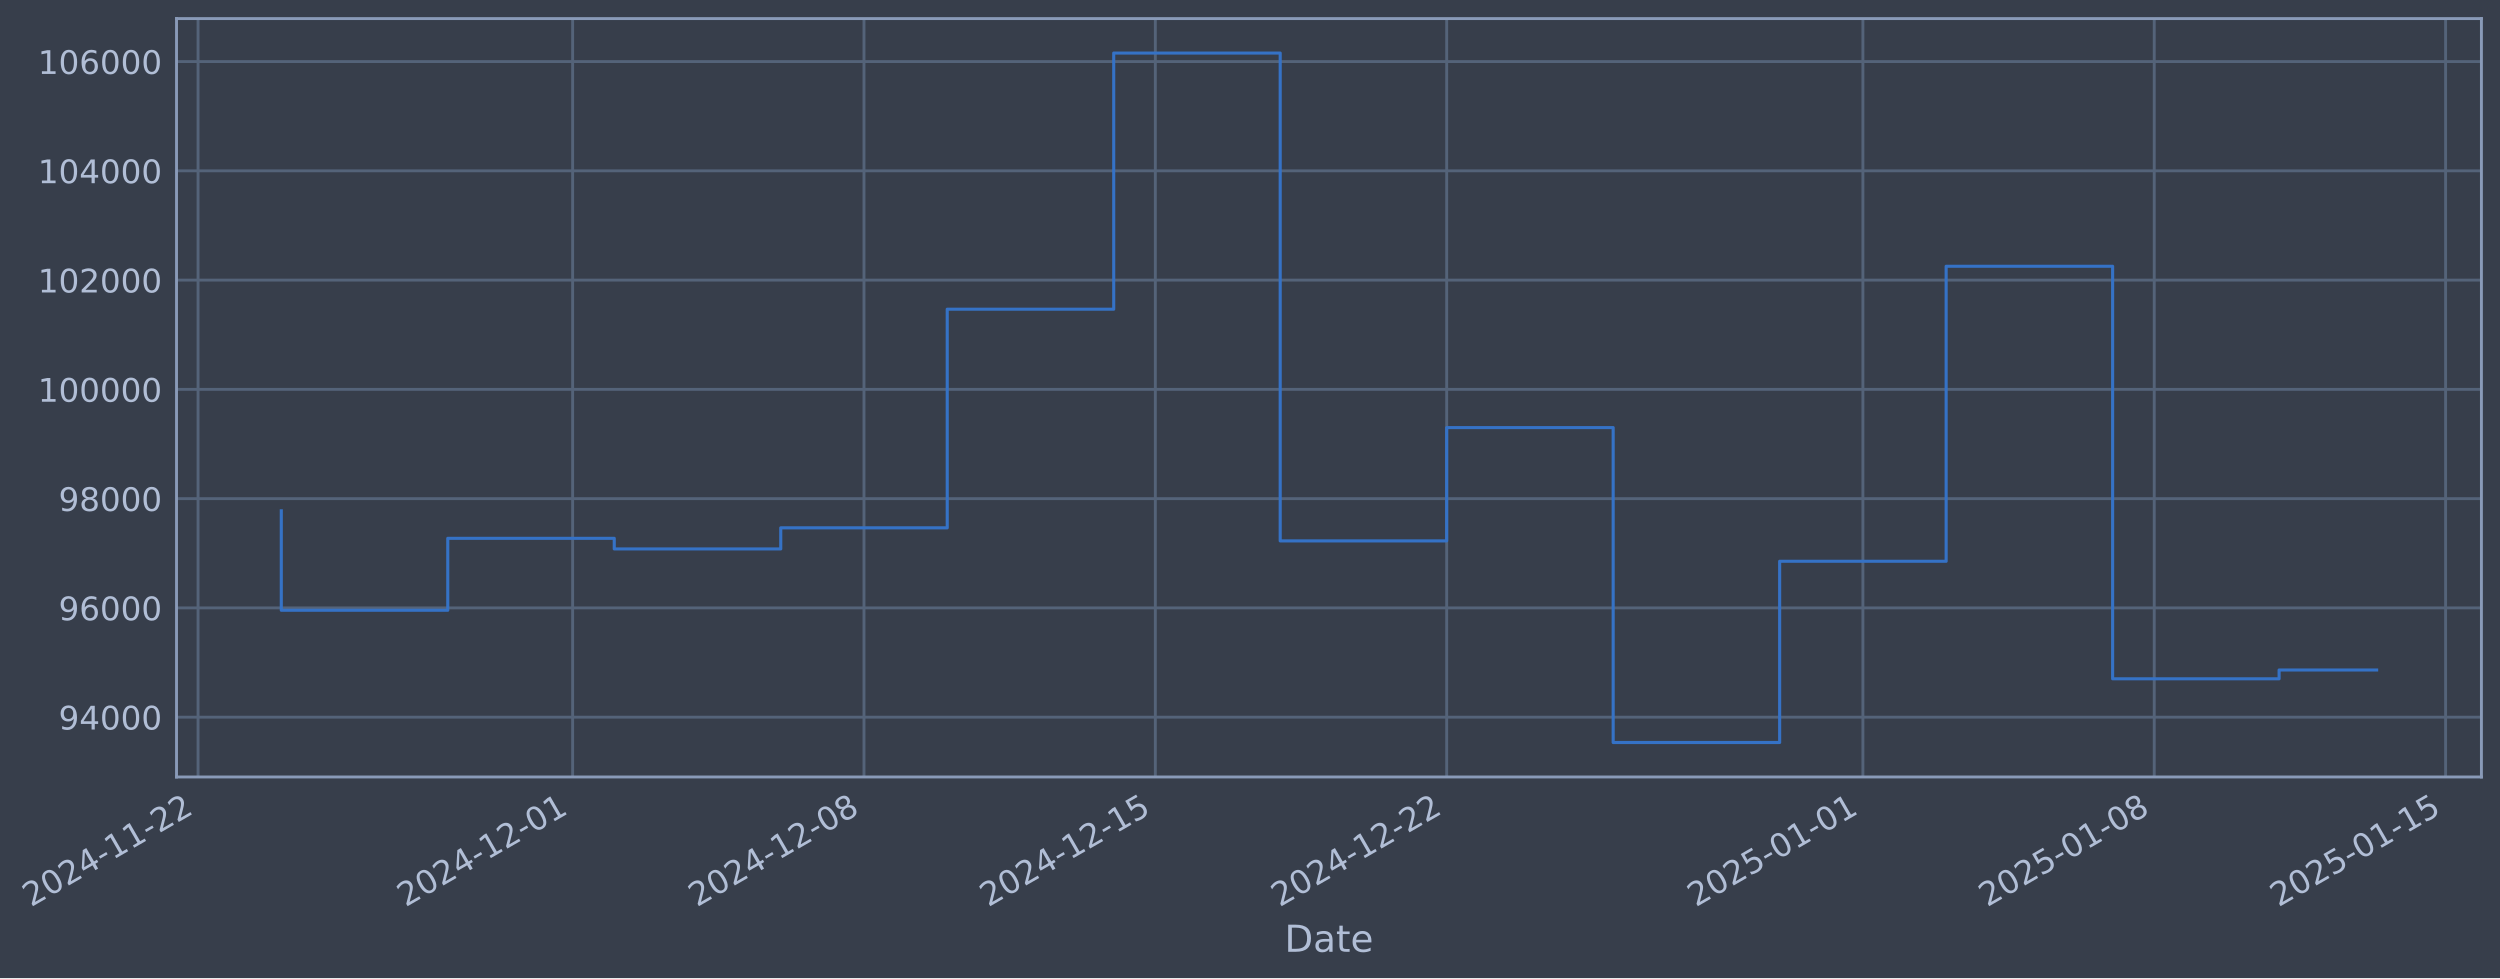
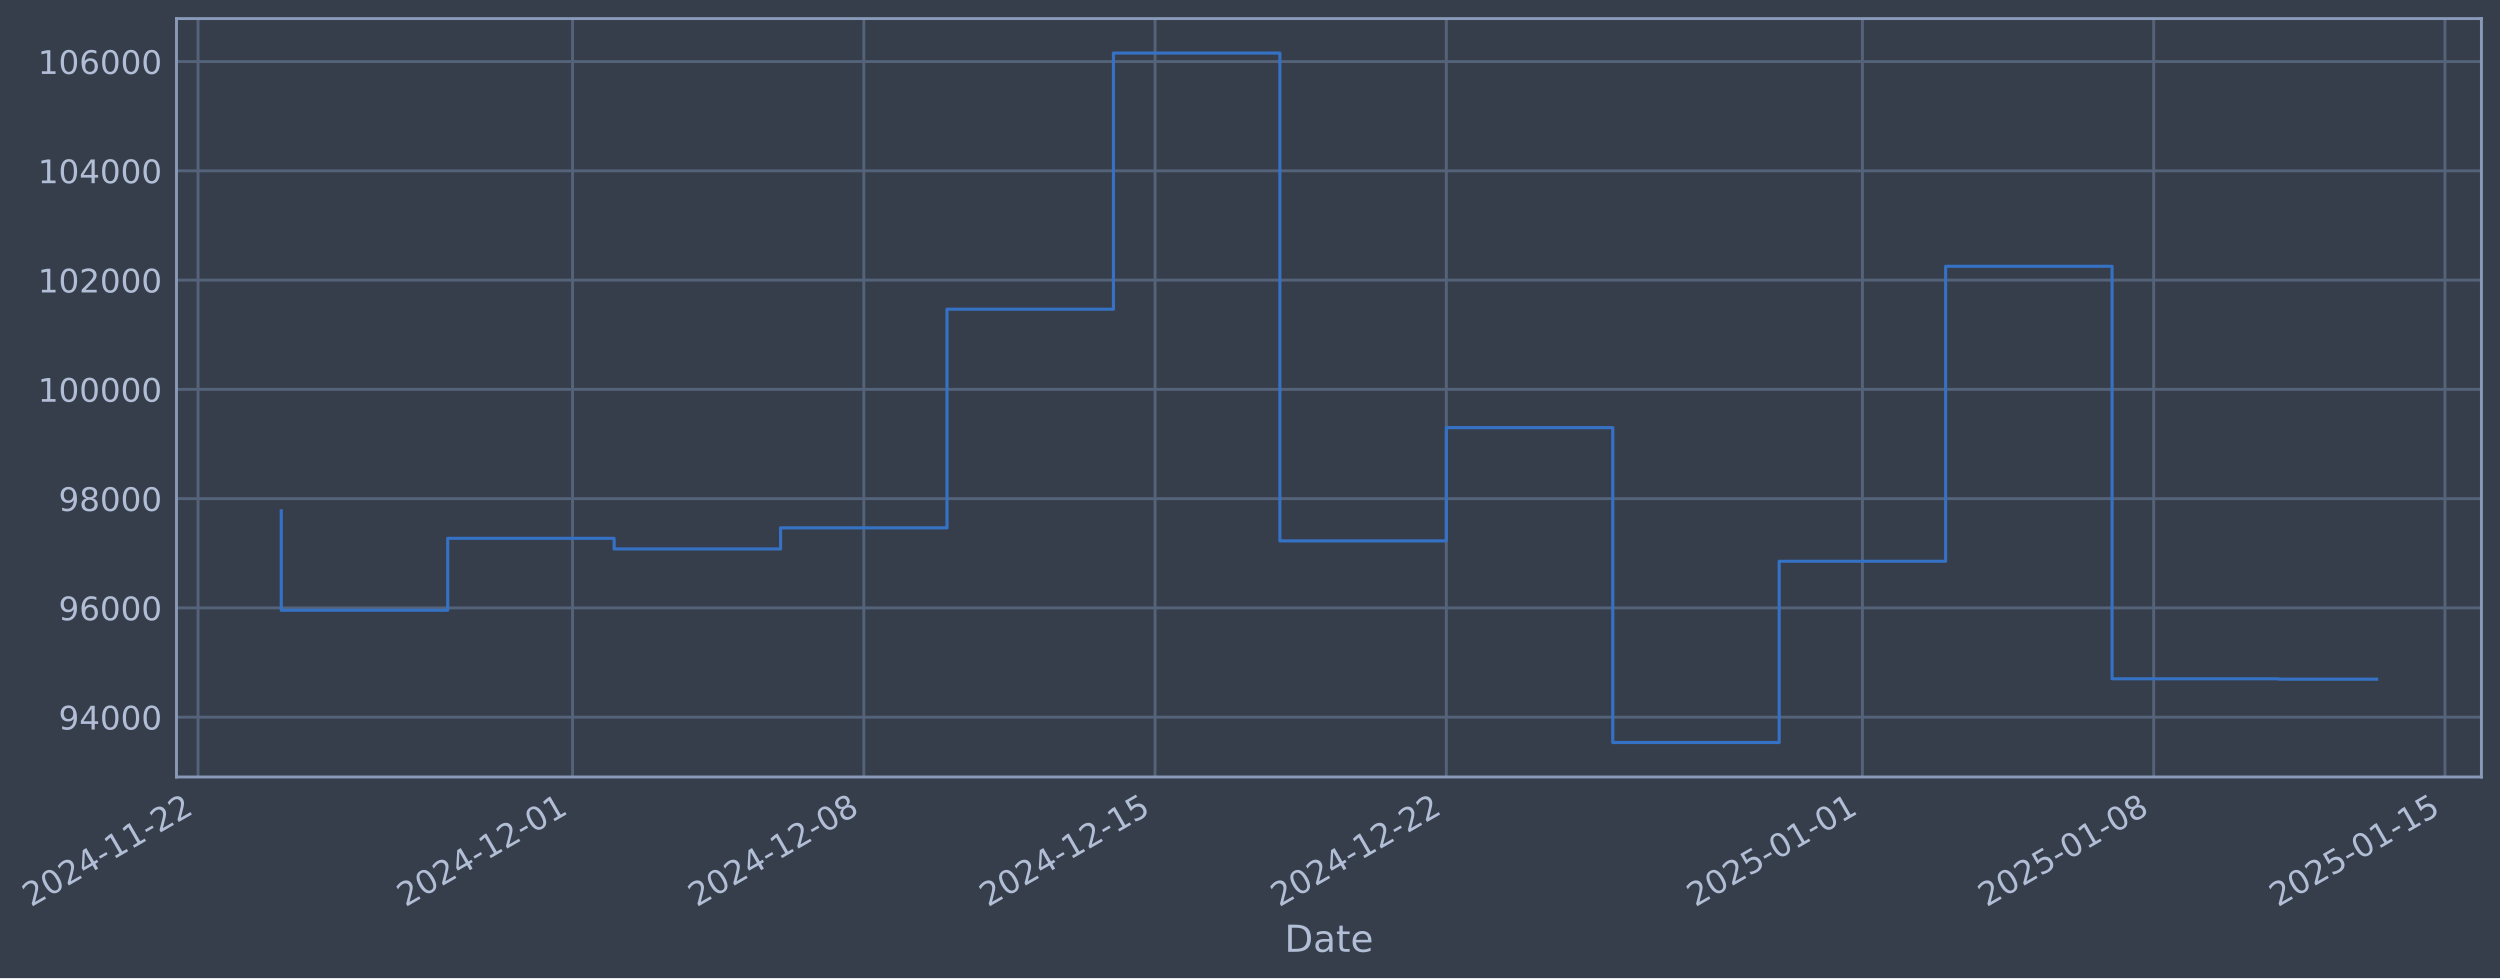
- <svg xmlns="http://www.w3.org/2000/svg" xmlns:xlink="http://www.w3.org/1999/xlink" width="968.375pt" height="378.87pt" viewBox="0 0 968.375 378.87" version="1.1">
+ <svg xmlns="http://www.w3.org/2000/svg" xmlns:xlink="http://www.w3.org/1999/xlink" width="968.365pt" height="378.87pt" viewBox="0 0 968.365 378.87" version="1.1">
  <defs>
    <style type="text/css">*{stroke-linejoin: round; stroke-linecap: butt}</style>
  </defs>
  <g id="figure_1">
    <g id="patch_1">
-       <path d="M 0 378.87  L 968.375 378.87  L 968.375 0  L 0 0  z " style="fill: #373e4b" />
+       <path d="M 0 378.87  L 968.365 378.87  L 968.365 0  L 0 0  z " style="fill: #373e4b" />
    </g>
    <g id="axes_1">
      <g id="patch_2">
-         <path d="M 68.375 300.96  L 961.175 300.96  L 961.175 7.2  L 68.375 7.2  z " style="fill: #373e4b" />
+         <path d="M 68.365 300.96  L 961.165 300.96  L 961.165 7.2  L 68.365 7.2  z " style="fill: #373e4b" />
      </g>
      <g id="matplotlib.axis_1">
        <g id="xtick_1">
          <g id="line2d_1">
-             <path d="M 76.713 300.96  L 76.713 7.2  " clip-path="url(#p397642da17)" style="fill: none; stroke: #546379; stroke-width: 1.12; stroke-linecap: square" />
+             <path d="M 76.713 300.96  L 76.713 7.2  " clip-path="url(#pd46ca02cf7)" style="fill: none; stroke: #546379; stroke-width: 1.12; stroke-linecap: square" />
          </g>
          <g id="line2d_2" />
          <g id="text_1">
            <g style="fill: #b1bed6" transform="translate(11.98702 351.4642) rotate(-30) scale(0.126 -0.126)">
              <defs>
                <path id="DejaVuSans-32" d="M 1228 531  L 3431 531  L 3431 0  L 469 0  L 469 531  Q 828 903 1448 1529  Q 2069 2156 2228 2338  Q 2531 2678 2651 2914  Q 2772 3150 2772 3378  Q 2772 3750 2511 3984  Q 2250 4219 1831 4219  Q 1534 4219 1204 4116  Q 875 4013 500 3803  L 500 4441  Q 881 4594 1212 4672  Q 1544 4750 1819 4750  Q 2544 4750 2975 4387  Q 3406 4025 3406 3419  Q 3406 3131 3298 2873  Q 3191 2616 2906 2266  Q 2828 2175 2409 1742  Q 1991 1309 1228 531  z " transform="scale(0.015625)" />
                <path id="DejaVuSans-30" d="M 2034 4250  Q 1547 4250 1301 3770  Q 1056 3291 1056 2328  Q 1056 1369 1301 889  Q 1547 409 2034 409  Q 2525 409 2770 889  Q 3016 1369 3016 2328  Q 3016 3291 2770 3770  Q 2525 4250 2034 4250  z M 2034 4750  Q 2819 4750 3233 4129  Q 3647 3509 3647 2328  Q 3647 1150 3233 529  Q 2819 -91 2034 -91  Q 1250 -91 836 529  Q 422 1150 422 2328  Q 422 3509 836 4129  Q 1250 4750 2034 4750  z " transform="scale(0.015625)" />
                <path id="DejaVuSans-34" d="M 2419 4116  L 825 1625  L 2419 1625  L 2419 4116  z M 2253 4666  L 3047 4666  L 3047 1625  L 3713 1625  L 3713 1100  L 3047 1100  L 3047 0  L 2419 0  L 2419 1100  L 313 1100  L 313 1709  L 2253 4666  z " transform="scale(0.015625)" />
                <path id="DejaVuSans-2d" d="M 313 2009  L 1997 2009  L 1997 1497  L 313 1497  L 313 2009  z " transform="scale(0.015625)" />
                <path id="DejaVuSans-31" d="M 794 531  L 1825 531  L 1825 4091  L 703 3866  L 703 4441  L 1819 4666  L 2450 4666  L 2450 531  L 3481 531  L 3481 0  L 794 0  L 794 531  z " transform="scale(0.015625)" />
              </defs>
              <use xlink:href="#DejaVuSans-32" />
              <use xlink:href="#DejaVuSans-30" transform="translate(63.62305 0)" />
              <use xlink:href="#DejaVuSans-32" transform="translate(127.2461 0)" />
              <use xlink:href="#DejaVuSans-34" transform="translate(190.8691 0)" />
              <use xlink:href="#DejaVuSans-2d" transform="translate(254.4922 0)" />
              <use xlink:href="#DejaVuSans-31" transform="translate(290.5762 0)" />
              <use xlink:href="#DejaVuSans-31" transform="translate(354.1992 0)" />
              <use xlink:href="#DejaVuSans-2d" transform="translate(417.8223 0)" />
              <use xlink:href="#DejaVuSans-32" transform="translate(453.9062 0)" />
              <use xlink:href="#DejaVuSans-32" transform="translate(517.5293 0)" />
            </g>
          </g>
        </g>
        <g id="xtick_2">
          <g id="line2d_3">
-             <path d="M 221.811 300.96  L 221.811 7.2  " clip-path="url(#p397642da17)" style="fill: none; stroke: #546379; stroke-width: 1.12; stroke-linecap: square" />
+             <path d="M 221.767 300.96  L 221.767 7.2  " clip-path="url(#pd46ca02cf7)" style="fill: none; stroke: #546379; stroke-width: 1.12; stroke-linecap: square" />
          </g>
          <g id="line2d_4" />
          <g id="text_2">
-             <g style="fill: #b1bed6" transform="translate(157.0852 351.4642) rotate(-30) scale(0.126 -0.126)">
+             <g style="fill: #b1bed6" transform="translate(157.0418 351.4642) rotate(-30) scale(0.126 -0.126)">
              <use xlink:href="#DejaVuSans-32" />
              <use xlink:href="#DejaVuSans-30" transform="translate(63.62305 0)" />
              <use xlink:href="#DejaVuSans-32" transform="translate(127.2461 0)" />
              <use xlink:href="#DejaVuSans-34" transform="translate(190.8691 0)" />
              <use xlink:href="#DejaVuSans-2d" transform="translate(254.4922 0)" />
              <use xlink:href="#DejaVuSans-31" transform="translate(290.5762 0)" />
              <use xlink:href="#DejaVuSans-32" transform="translate(354.1992 0)" />
              <use xlink:href="#DejaVuSans-2d" transform="translate(417.8223 0)" />
              <use xlink:href="#DejaVuSans-30" transform="translate(453.9062 0)" />
              <use xlink:href="#DejaVuSans-31" transform="translate(517.5293 0)" />
            </g>
          </g>
        </g>
        <g id="xtick_3">
          <g id="line2d_5">
-             <path d="M 334.665 300.96  L 334.665 7.2  " clip-path="url(#p397642da17)" style="fill: none; stroke: #546379; stroke-width: 1.12; stroke-linecap: square" />
+             <path d="M 334.588 300.96  L 334.588 7.2  " clip-path="url(#pd46ca02cf7)" style="fill: none; stroke: #546379; stroke-width: 1.12; stroke-linecap: square" />
          </g>
          <g id="line2d_6" />
          <g id="text_3">
-             <g style="fill: #b1bed6" transform="translate(269.9393 351.4642) rotate(-30) scale(0.126 -0.126)">
+             <g style="fill: #b1bed6" transform="translate(269.8622 351.4642) rotate(-30) scale(0.126 -0.126)">
              <defs>
                <path id="DejaVuSans-38" d="M 2034 2216  Q 1584 2216 1326 1975  Q 1069 1734 1069 1313  Q 1069 891 1326 650  Q 1584 409 2034 409  Q 2484 409 2743 651  Q 3003 894 3003 1313  Q 3003 1734 2745 1975  Q 2488 2216 2034 2216  z M 1403 2484  Q 997 2584 770 2862  Q 544 3141 544 3541  Q 544 4100 942 4425  Q 1341 4750 2034 4750  Q 2731 4750 3128 4425  Q 3525 4100 3525 3541  Q 3525 3141 3298 2862  Q 3072 2584 2669 2484  Q 3125 2378 3379 2068  Q 3634 1759 3634 1313  Q 3634 634 3220 271  Q 2806 -91 2034 -91  Q 1263 -91 848 271  Q 434 634 434 1313  Q 434 1759 690 2068  Q 947 2378 1403 2484  z M 1172 3481  Q 1172 3119 1398 2916  Q 1625 2713 2034 2713  Q 2441 2713 2670 2916  Q 2900 3119 2900 3481  Q 2900 3844 2670 4047  Q 2441 4250 2034 4250  Q 1625 4250 1398 4047  Q 1172 3844 1172 3481  z " transform="scale(0.015625)" />
              </defs>
              <use xlink:href="#DejaVuSans-32" />
              <use xlink:href="#DejaVuSans-30" transform="translate(63.62305 0)" />
              <use xlink:href="#DejaVuSans-32" transform="translate(127.2461 0)" />
              <use xlink:href="#DejaVuSans-34" transform="translate(190.8691 0)" />
              <use xlink:href="#DejaVuSans-2d" transform="translate(254.4922 0)" />
              <use xlink:href="#DejaVuSans-31" transform="translate(290.5762 0)" />
              <use xlink:href="#DejaVuSans-32" transform="translate(354.1992 0)" />
              <use xlink:href="#DejaVuSans-2d" transform="translate(417.8223 0)" />
              <use xlink:href="#DejaVuSans-30" transform="translate(453.9062 0)" />
              <use xlink:href="#DejaVuSans-38" transform="translate(517.5293 0)" />
            </g>
          </g>
        </g>
        <g id="xtick_4">
          <g id="line2d_7">
-             <path d="M 447.519 300.96  L 447.519 7.2  " clip-path="url(#p397642da17)" style="fill: none; stroke: #546379; stroke-width: 1.12; stroke-linecap: square" />
+             <path d="M 447.408 300.96  L 447.408 7.2  " clip-path="url(#pd46ca02cf7)" style="fill: none; stroke: #546379; stroke-width: 1.12; stroke-linecap: square" />
          </g>
          <g id="line2d_8" />
          <g id="text_4">
-             <g style="fill: #b1bed6" transform="translate(382.7934 351.4642) rotate(-30) scale(0.126 -0.126)">
+             <g style="fill: #b1bed6" transform="translate(382.6827 351.4642) rotate(-30) scale(0.126 -0.126)">
              <defs>
                <path id="DejaVuSans-35" d="M 691 4666  L 3169 4666  L 3169 4134  L 1269 4134  L 1269 2991  Q 1406 3038 1543 3061  Q 1681 3084 1819 3084  Q 2600 3084 3056 2656  Q 3513 2228 3513 1497  Q 3513 744 3044 326  Q 2575 -91 1722 -91  Q 1428 -91 1123 -41  Q 819 9 494 109  L 494 744  Q 775 591 1075 516  Q 1375 441 1709 441  Q 2250 441 2565 725  Q 2881 1009 2881 1497  Q 2881 1984 2565 2268  Q 2250 2553 1709 2553  Q 1456 2553 1204 2497  Q 953 2441 691 2322  L 691 4666  z " transform="scale(0.015625)" />
              </defs>
              <use xlink:href="#DejaVuSans-32" />
              <use xlink:href="#DejaVuSans-30" transform="translate(63.62305 0)" />
              <use xlink:href="#DejaVuSans-32" transform="translate(127.2461 0)" />
              <use xlink:href="#DejaVuSans-34" transform="translate(190.8691 0)" />
              <use xlink:href="#DejaVuSans-2d" transform="translate(254.4922 0)" />
              <use xlink:href="#DejaVuSans-31" transform="translate(290.5762 0)" />
              <use xlink:href="#DejaVuSans-32" transform="translate(354.1992 0)" />
              <use xlink:href="#DejaVuSans-2d" transform="translate(417.8223 0)" />
              <use xlink:href="#DejaVuSans-31" transform="translate(453.9062 0)" />
              <use xlink:href="#DejaVuSans-35" transform="translate(517.5293 0)" />
            </g>
          </g>
        </g>
        <g id="xtick_5">
          <g id="line2d_9">
-             <path d="M 560.373 300.96  L 560.373 7.2  " clip-path="url(#p397642da17)" style="fill: none; stroke: #546379; stroke-width: 1.12; stroke-linecap: square" />
+             <path d="M 560.229 300.96  L 560.229 7.2  " clip-path="url(#pd46ca02cf7)" style="fill: none; stroke: #546379; stroke-width: 1.12; stroke-linecap: square" />
          </g>
          <g id="line2d_10" />
          <g id="text_5">
-             <g style="fill: #b1bed6" transform="translate(495.6475 351.4642) rotate(-30) scale(0.126 -0.126)">
+             <g style="fill: #b1bed6" transform="translate(495.5031 351.4642) rotate(-30) scale(0.126 -0.126)">
              <use xlink:href="#DejaVuSans-32" />
              <use xlink:href="#DejaVuSans-30" transform="translate(63.62305 0)" />
              <use xlink:href="#DejaVuSans-32" transform="translate(127.2461 0)" />
              <use xlink:href="#DejaVuSans-34" transform="translate(190.8691 0)" />
              <use xlink:href="#DejaVuSans-2d" transform="translate(254.4922 0)" />
              <use xlink:href="#DejaVuSans-31" transform="translate(290.5762 0)" />
              <use xlink:href="#DejaVuSans-32" transform="translate(354.1992 0)" />
              <use xlink:href="#DejaVuSans-2d" transform="translate(417.8223 0)" />
              <use xlink:href="#DejaVuSans-32" transform="translate(453.9062 0)" />
              <use xlink:href="#DejaVuSans-32" transform="translate(517.5293 0)" />
            </g>
          </g>
        </g>
        <g id="xtick_6">
          <g id="line2d_11">
-             <path d="M 721.593 300.96  L 721.593 7.2  " clip-path="url(#p397642da17)" style="fill: none; stroke: #546379; stroke-width: 1.12; stroke-linecap: square" />
+             <path d="M 721.401 300.96  L 721.401 7.2  " clip-path="url(#pd46ca02cf7)" style="fill: none; stroke: #546379; stroke-width: 1.12; stroke-linecap: square" />
          </g>
          <g id="line2d_12" />
          <g id="text_6">
-             <g style="fill: #b1bed6" transform="translate(656.8676 351.4642) rotate(-30) scale(0.126 -0.126)">
+             <g style="fill: #b1bed6" transform="translate(656.6751 351.4642) rotate(-30) scale(0.126 -0.126)">
              <use xlink:href="#DejaVuSans-32" />
              <use xlink:href="#DejaVuSans-30" transform="translate(63.62305 0)" />
              <use xlink:href="#DejaVuSans-32" transform="translate(127.2461 0)" />
              <use xlink:href="#DejaVuSans-35" transform="translate(190.8691 0)" />
              <use xlink:href="#DejaVuSans-2d" transform="translate(254.4922 0)" />
              <use xlink:href="#DejaVuSans-30" transform="translate(290.5762 0)" />
              <use xlink:href="#DejaVuSans-31" transform="translate(354.1992 0)" />
              <use xlink:href="#DejaVuSans-2d" transform="translate(417.8223 0)" />
              <use xlink:href="#DejaVuSans-30" transform="translate(453.9062 0)" />
              <use xlink:href="#DejaVuSans-31" transform="translate(517.5293 0)" />
            </g>
          </g>
        </g>
        <g id="xtick_7">
          <g id="line2d_13">
-             <path d="M 834.447 300.96  L 834.447 7.2  " clip-path="url(#p397642da17)" style="fill: none; stroke: #546379; stroke-width: 1.12; stroke-linecap: square" />
+             <path d="M 834.221 300.96  L 834.221 7.2  " clip-path="url(#pd46ca02cf7)" style="fill: none; stroke: #546379; stroke-width: 1.12; stroke-linecap: square" />
          </g>
          <g id="line2d_14" />
          <g id="text_7">
-             <g style="fill: #b1bed6" transform="translate(769.7217 351.4642) rotate(-30) scale(0.126 -0.126)">
+             <g style="fill: #b1bed6" transform="translate(769.4955 351.4642) rotate(-30) scale(0.126 -0.126)">
              <use xlink:href="#DejaVuSans-32" />
              <use xlink:href="#DejaVuSans-30" transform="translate(63.62305 0)" />
              <use xlink:href="#DejaVuSans-32" transform="translate(127.2461 0)" />
              <use xlink:href="#DejaVuSans-35" transform="translate(190.8691 0)" />
              <use xlink:href="#DejaVuSans-2d" transform="translate(254.4922 0)" />
              <use xlink:href="#DejaVuSans-30" transform="translate(290.5762 0)" />
              <use xlink:href="#DejaVuSans-31" transform="translate(354.1992 0)" />
              <use xlink:href="#DejaVuSans-2d" transform="translate(417.8223 0)" />
              <use xlink:href="#DejaVuSans-30" transform="translate(453.9062 0)" />
              <use xlink:href="#DejaVuSans-38" transform="translate(517.5293 0)" />
            </g>
          </g>
        </g>
        <g id="xtick_8">
          <g id="line2d_15">
-             <path d="M 947.301 300.96  L 947.301 7.2  " clip-path="url(#p397642da17)" style="fill: none; stroke: #546379; stroke-width: 1.12; stroke-linecap: square" />
+             <path d="M 947.041 300.96  L 947.041 7.2  " clip-path="url(#pd46ca02cf7)" style="fill: none; stroke: #546379; stroke-width: 1.12; stroke-linecap: square" />
          </g>
          <g id="line2d_16" />
          <g id="text_8">
-             <g style="fill: #b1bed6" transform="translate(882.5758 351.4642) rotate(-30) scale(0.126 -0.126)">
+             <g style="fill: #b1bed6" transform="translate(882.3159 351.4642) rotate(-30) scale(0.126 -0.126)">
              <use xlink:href="#DejaVuSans-32" />
              <use xlink:href="#DejaVuSans-30" transform="translate(63.62305 0)" />
              <use xlink:href="#DejaVuSans-32" transform="translate(127.2461 0)" />
              <use xlink:href="#DejaVuSans-35" transform="translate(190.8691 0)" />
              <use xlink:href="#DejaVuSans-2d" transform="translate(254.4922 0)" />
              <use xlink:href="#DejaVuSans-30" transform="translate(290.5762 0)" />
              <use xlink:href="#DejaVuSans-31" transform="translate(354.1992 0)" />
              <use xlink:href="#DejaVuSans-2d" transform="translate(417.8223 0)" />
              <use xlink:href="#DejaVuSans-31" transform="translate(453.9062 0)" />
              <use xlink:href="#DejaVuSans-35" transform="translate(517.5293 0)" />
            </g>
          </g>
        </g>
        <g id="text_9">
-           <g style="fill: #b1bed6" transform="translate(497.5656 368.6753) scale(0.144 -0.144)">
+           <g style="fill: #b1bed6" transform="translate(497.556 368.6753) scale(0.144 -0.144)">
            <defs>
              <path id="DejaVuSans-44" d="M 1259 4147  L 1259 519  L 2022 519  Q 2988 519 3436 956  Q 3884 1394 3884 2338  Q 3884 3275 3436 3711  Q 2988 4147 2022 4147  L 1259 4147  z M 628 4666  L 1925 4666  Q 3281 4666 3915 4102  Q 4550 3538 4550 2338  Q 4550 1131 3912 565  Q 3275 0 1925 0  L 628 0  L 628 4666  z " transform="scale(0.015625)" />
              <path id="DejaVuSans-61" d="M 2194 1759  Q 1497 1759 1228 1600  Q 959 1441 959 1056  Q 959 750 1161 570  Q 1363 391 1709 391  Q 2188 391 2477 730  Q 2766 1069 2766 1631  L 2766 1759  L 2194 1759  z M 3341 1997  L 3341 0  L 2766 0  L 2766 531  Q 2569 213 2275 61  Q 1981 -91 1556 -91  Q 1019 -91 701 211  Q 384 513 384 1019  Q 384 1609 779 1909  Q 1175 2209 1959 2209  L 2766 2209  L 2766 2266  Q 2766 2663 2505 2880  Q 2244 3097 1772 3097  Q 1472 3097 1187 3025  Q 903 2953 641 2809  L 641 3341  Q 956 3463 1253 3523  Q 1550 3584 1831 3584  Q 2591 3584 2966 3190  Q 3341 2797 3341 1997  z " transform="scale(0.015625)" />
              <path id="DejaVuSans-74" d="M 1172 4494  L 1172 3500  L 2356 3500  L 2356 3053  L 1172 3053  L 1172 1153  Q 1172 725 1289 603  Q 1406 481 1766 481  L 2356 481  L 2356 0  L 1766 0  Q 1100 0 847 248  Q 594 497 594 1153  L 594 3053  L 172 3053  L 172 3500  L 594 3500  L 594 4494  L 1172 4494  z " transform="scale(0.015625)" />
              <path id="DejaVuSans-65" d="M 3597 1894  L 3597 1613  L 953 1613  Q 991 1019 1311 708  Q 1631 397 2203 397  Q 2534 397 2845 478  Q 3156 559 3463 722  L 3463 178  Q 3153 47 2828 -22  Q 2503 -91 2169 -91  Q 1331 -91 842 396  Q 353 884 353 1716  Q 353 2575 817 3079  Q 1281 3584 2069 3584  Q 2775 3584 3186 3129  Q 3597 2675 3597 1894  z M 3022 2063  Q 3016 2534 2758 2815  Q 2500 3097 2075 3097  Q 1594 3097 1305 2825  Q 1016 2553 972 2059  L 3022 2063  z " transform="scale(0.015625)" />
            </defs>
            <use xlink:href="#DejaVuSans-44" />
            <use xlink:href="#DejaVuSans-61" transform="translate(77.00195 0)" />
            <use xlink:href="#DejaVuSans-74" transform="translate(138.2812 0)" />
            <use xlink:href="#DejaVuSans-65" transform="translate(177.4902 0)" />
          </g>
        </g>
      </g>
      <g id="matplotlib.axis_2">
        <g id="ytick_1">
          <g id="line2d_17">
-             <path d="M 68.375 277.797  L 961.175 277.797  " clip-path="url(#p397642da17)" style="fill: none; stroke: #546379; stroke-width: 1.12; stroke-linecap: square" />
+             <path d="M 68.365 277.797  L 961.165 277.797  " clip-path="url(#pd46ca02cf7)" style="fill: none; stroke: #546379; stroke-width: 1.12; stroke-linecap: square" />
          </g>
          <g id="line2d_18" />
          <g id="text_10">
-             <g style="fill: #b1bed6" transform="translate(22.69099 282.5841) scale(0.126 -0.126)">
+             <g style="fill: #b1bed6" transform="translate(22.68136 282.5841) scale(0.126 -0.126)">
              <defs>
                <path id="DejaVuSans-39" d="M 703 97  L 703 672  Q 941 559 1184 500  Q 1428 441 1663 441  Q 2288 441 2617 861  Q 2947 1281 2994 2138  Q 2813 1869 2534 1725  Q 2256 1581 1919 1581  Q 1219 1581 811 2004  Q 403 2428 403 3163  Q 403 3881 828 4315  Q 1253 4750 1959 4750  Q 2769 4750 3195 4129  Q 3622 3509 3622 2328  Q 3622 1225 3098 567  Q 2575 -91 1691 -91  Q 1453 -91 1209 -44  Q 966 3 703 97  z M 1959 2075  Q 2384 2075 2632 2365  Q 2881 2656 2881 3163  Q 2881 3666 2632 3958  Q 2384 4250 1959 4250  Q 1534 4250 1286 3958  Q 1038 3666 1038 3163  Q 1038 2656 1286 2365  Q 1534 2075 1959 2075  z " transform="scale(0.015625)" />
              </defs>
              <use xlink:href="#DejaVuSans-39" />
              <use xlink:href="#DejaVuSans-34" transform="translate(63.62305 0)" />
              <use xlink:href="#DejaVuSans-30" transform="translate(127.2461 0)" />
              <use xlink:href="#DejaVuSans-30" transform="translate(190.8691 0)" />
              <use xlink:href="#DejaVuSans-30" transform="translate(254.4922 0)" />
            </g>
          </g>
        </g>
        <g id="ytick_2">
          <g id="line2d_19">
-             <path d="M 68.375 235.473  L 961.175 235.473  " clip-path="url(#p397642da17)" style="fill: none; stroke: #546379; stroke-width: 1.12; stroke-linecap: square" />
+             <path d="M 68.365 235.473  L 961.165 235.473  " clip-path="url(#pd46ca02cf7)" style="fill: none; stroke: #546379; stroke-width: 1.12; stroke-linecap: square" />
          </g>
          <g id="line2d_20" />
          <g id="text_11">
-             <g style="fill: #b1bed6" transform="translate(22.69099 240.2602) scale(0.126 -0.126)">
+             <g style="fill: #b1bed6" transform="translate(22.68136 240.2602) scale(0.126 -0.126)">
              <defs>
                <path id="DejaVuSans-36" d="M 2113 2584  Q 1688 2584 1439 2293  Q 1191 2003 1191 1497  Q 1191 994 1439 701  Q 1688 409 2113 409  Q 2538 409 2786 701  Q 3034 994 3034 1497  Q 3034 2003 2786 2293  Q 2538 2584 2113 2584  z M 3366 4563  L 3366 3988  Q 3128 4100 2886 4159  Q 2644 4219 2406 4219  Q 1781 4219 1451 3797  Q 1122 3375 1075 2522  Q 1259 2794 1537 2939  Q 1816 3084 2150 3084  Q 2853 3084 3261 2657  Q 3669 2231 3669 1497  Q 3669 778 3244 343  Q 2819 -91 2113 -91  Q 1303 -91 875 529  Q 447 1150 447 2328  Q 447 3434 972 4092  Q 1497 4750 2381 4750  Q 2619 4750 2861 4703  Q 3103 4656 3366 4563  z " transform="scale(0.015625)" />
              </defs>
              <use xlink:href="#DejaVuSans-39" />
              <use xlink:href="#DejaVuSans-36" transform="translate(63.62305 0)" />
              <use xlink:href="#DejaVuSans-30" transform="translate(127.2461 0)" />
              <use xlink:href="#DejaVuSans-30" transform="translate(190.8691 0)" />
              <use xlink:href="#DejaVuSans-30" transform="translate(254.4922 0)" />
            </g>
          </g>
        </g>
        <g id="ytick_3">
          <g id="line2d_21">
-             <path d="M 68.375 193.149  L 961.175 193.149  " clip-path="url(#p397642da17)" style="fill: none; stroke: #546379; stroke-width: 1.12; stroke-linecap: square" />
+             <path d="M 68.365 193.149  L 961.165 193.149  " clip-path="url(#pd46ca02cf7)" style="fill: none; stroke: #546379; stroke-width: 1.12; stroke-linecap: square" />
          </g>
          <g id="line2d_22" />
          <g id="text_12">
-             <g style="fill: #b1bed6" transform="translate(22.69099 197.9364) scale(0.126 -0.126)">
+             <g style="fill: #b1bed6" transform="translate(22.68136 197.9364) scale(0.126 -0.126)">
              <use xlink:href="#DejaVuSans-39" />
              <use xlink:href="#DejaVuSans-38" transform="translate(63.62305 0)" />
              <use xlink:href="#DejaVuSans-30" transform="translate(127.2461 0)" />
              <use xlink:href="#DejaVuSans-30" transform="translate(190.8691 0)" />
              <use xlink:href="#DejaVuSans-30" transform="translate(254.4922 0)" />
            </g>
          </g>
        </g>
        <g id="ytick_4">
          <g id="line2d_23">
-             <path d="M 68.375 150.826  L 961.175 150.826  " clip-path="url(#p397642da17)" style="fill: none; stroke: #546379; stroke-width: 1.12; stroke-linecap: square" />
+             <path d="M 68.365 150.826  L 961.165 150.826  " clip-path="url(#pd46ca02cf7)" style="fill: none; stroke: #546379; stroke-width: 1.12; stroke-linecap: square" />
          </g>
          <g id="line2d_24" />
          <g id="text_13">
-             <g style="fill: #b1bed6" transform="translate(14.67424 155.6126) scale(0.126 -0.126)">
+             <g style="fill: #b1bed6" transform="translate(14.66461 155.6126) scale(0.126 -0.126)">
              <use xlink:href="#DejaVuSans-31" />
              <use xlink:href="#DejaVuSans-30" transform="translate(63.62305 0)" />
              <use xlink:href="#DejaVuSans-30" transform="translate(127.2461 0)" />
              <use xlink:href="#DejaVuSans-30" transform="translate(190.8691 0)" />
              <use xlink:href="#DejaVuSans-30" transform="translate(254.4922 0)" />
              <use xlink:href="#DejaVuSans-30" transform="translate(318.1152 0)" />
            </g>
          </g>
        </g>
        <g id="ytick_5">
          <g id="line2d_25">
-             <path d="M 68.375 108.502  L 961.175 108.502  " clip-path="url(#p397642da17)" style="fill: none; stroke: #546379; stroke-width: 1.12; stroke-linecap: square" />
+             <path d="M 68.365 108.502  L 961.165 108.502  " clip-path="url(#pd46ca02cf7)" style="fill: none; stroke: #546379; stroke-width: 1.12; stroke-linecap: square" />
          </g>
          <g id="line2d_26" />
          <g id="text_14">
-             <g style="fill: #b1bed6" transform="translate(14.67424 113.2888) scale(0.126 -0.126)">
+             <g style="fill: #b1bed6" transform="translate(14.66461 113.2888) scale(0.126 -0.126)">
              <use xlink:href="#DejaVuSans-31" />
              <use xlink:href="#DejaVuSans-30" transform="translate(63.62305 0)" />
              <use xlink:href="#DejaVuSans-32" transform="translate(127.2461 0)" />
              <use xlink:href="#DejaVuSans-30" transform="translate(190.8691 0)" />
              <use xlink:href="#DejaVuSans-30" transform="translate(254.4922 0)" />
              <use xlink:href="#DejaVuSans-30" transform="translate(318.1152 0)" />
            </g>
          </g>
        </g>
        <g id="ytick_6">
          <g id="line2d_27">
-             <path d="M 68.375 66.178  L 961.175 66.178  " clip-path="url(#p397642da17)" style="fill: none; stroke: #546379; stroke-width: 1.12; stroke-linecap: square" />
+             <path d="M 68.365 66.178  L 961.165 66.178  " clip-path="url(#pd46ca02cf7)" style="fill: none; stroke: #546379; stroke-width: 1.12; stroke-linecap: square" />
          </g>
          <g id="line2d_28" />
          <g id="text_15">
-             <g style="fill: #b1bed6" transform="translate(14.67424 70.96502) scale(0.126 -0.126)">
+             <g style="fill: #b1bed6" transform="translate(14.66461 70.96502) scale(0.126 -0.126)">
              <use xlink:href="#DejaVuSans-31" />
              <use xlink:href="#DejaVuSans-30" transform="translate(63.62305 0)" />
              <use xlink:href="#DejaVuSans-34" transform="translate(127.2461 0)" />
              <use xlink:href="#DejaVuSans-30" transform="translate(190.8691 0)" />
              <use xlink:href="#DejaVuSans-30" transform="translate(254.4922 0)" />
              <use xlink:href="#DejaVuSans-30" transform="translate(318.1152 0)" />
            </g>
          </g>
        </g>
        <g id="ytick_7">
          <g id="line2d_29">
-             <path d="M 68.375 23.854  L 961.175 23.854  " clip-path="url(#p397642da17)" style="fill: none; stroke: #546379; stroke-width: 1.12; stroke-linecap: square" />
+             <path d="M 68.365 23.854  L 961.165 23.854  " clip-path="url(#pd46ca02cf7)" style="fill: none; stroke: #546379; stroke-width: 1.12; stroke-linecap: square" />
          </g>
          <g id="line2d_30" />
          <g id="text_16">
-             <g style="fill: #b1bed6" transform="translate(14.67424 28.64121) scale(0.126 -0.126)">
+             <g style="fill: #b1bed6" transform="translate(14.66461 28.64121) scale(0.126 -0.126)">
              <use xlink:href="#DejaVuSans-31" />
              <use xlink:href="#DejaVuSans-30" transform="translate(63.62305 0)" />
              <use xlink:href="#DejaVuSans-36" transform="translate(127.2461 0)" />
              <use xlink:href="#DejaVuSans-30" transform="translate(190.8691 0)" />
              <use xlink:href="#DejaVuSans-30" transform="translate(254.4922 0)" />
              <use xlink:href="#DejaVuSans-30" transform="translate(318.1152 0)" />
            </g>
          </g>
        </g>
      </g>
      <g id="line2d_31">
-         <path d="M 108.957 197.87  L 108.957 236.383  L 173.445 236.383  L 173.445 208.521  L 237.933 208.521  L 237.933 212.628  L 302.421 212.628  L 302.421 204.459  L 366.909 204.459  L 366.909 119.77  L 431.397 119.77  L 431.397 20.553  L 495.885 20.553  L 495.885 209.517  L 560.373 209.517  L 560.373 165.636  L 624.861 165.636  L 624.861 287.607  L 689.349 287.607  L 689.349 217.409  L 753.837 217.409  L 753.837 103.141  L 818.325 103.141  L 818.325 262.927  L 882.813 262.927  L 882.813 259.523  L 920.593 259.523  " clip-path="url(#p397642da17)" style="fill: none; stroke: #3572c6; stroke-width: 1.2; stroke-linecap: square" />
+         <path d="M 108.947 197.87  L 108.947 236.383  L 173.416 236.383  L 173.416 208.521  L 237.885 208.521  L 237.885 212.628  L 302.353 212.628  L 302.353 204.459  L 366.822 204.459  L 366.822 119.77  L 431.291 119.77  L 431.291 20.553  L 495.76 20.553  L 495.76 209.517  L 560.229 209.517  L 560.229 165.636  L 624.697 165.636  L 624.697 287.607  L 689.166 287.607  L 689.166 217.409  L 753.635 217.409  L 753.635 103.141  L 818.104 103.141  L 818.104 262.927  L 882.573 262.927  L 882.573 263.077  L 920.583 263.077  " clip-path="url(#pd46ca02cf7)" style="fill: none; stroke: #3572c6; stroke-width: 1.2; stroke-linecap: square" />
      </g>
      <g id="patch_3">
-         <path d="M 68.375 300.96  L 68.375 7.2  " style="fill: none; stroke: #899ab8; stroke-width: 1.12; stroke-linejoin: miter; stroke-linecap: square" />
+         <path d="M 68.365 300.96  L 68.365 7.2  " style="fill: none; stroke: #899ab8; stroke-width: 1.12; stroke-linejoin: miter; stroke-linecap: square" />
      </g>
      <g id="patch_4">
-         <path d="M 961.175 300.96  L 961.175 7.2  " style="fill: none; stroke: #899ab8; stroke-width: 1.12; stroke-linejoin: miter; stroke-linecap: square" />
+         <path d="M 961.165 300.96  L 961.165 7.2  " style="fill: none; stroke: #899ab8; stroke-width: 1.12; stroke-linejoin: miter; stroke-linecap: square" />
      </g>
      <g id="patch_5">
-         <path d="M 68.375 300.96  L 961.175 300.96  " style="fill: none; stroke: #899ab8; stroke-width: 1.12; stroke-linejoin: miter; stroke-linecap: square" />
+         <path d="M 68.365 300.96  L 961.165 300.96  " style="fill: none; stroke: #899ab8; stroke-width: 1.12; stroke-linejoin: miter; stroke-linecap: square" />
      </g>
      <g id="patch_6">
-         <path d="M 68.375 7.2  L 961.175 7.2  " style="fill: none; stroke: #899ab8; stroke-width: 1.12; stroke-linejoin: miter; stroke-linecap: square" />
+         <path d="M 68.365 7.2  L 961.165 7.2  " style="fill: none; stroke: #899ab8; stroke-width: 1.12; stroke-linejoin: miter; stroke-linecap: square" />
      </g>
    </g>
  </g>
  <defs>
-     <clipPath id="p397642da17">
-       <rect x="68.375" y="7.2" width="892.8" height="293.76" />
+     <clipPath id="pd46ca02cf7">
+       <rect x="68.365" y="7.2" width="892.8" height="293.76" />
    </clipPath>
  </defs>
</svg>
